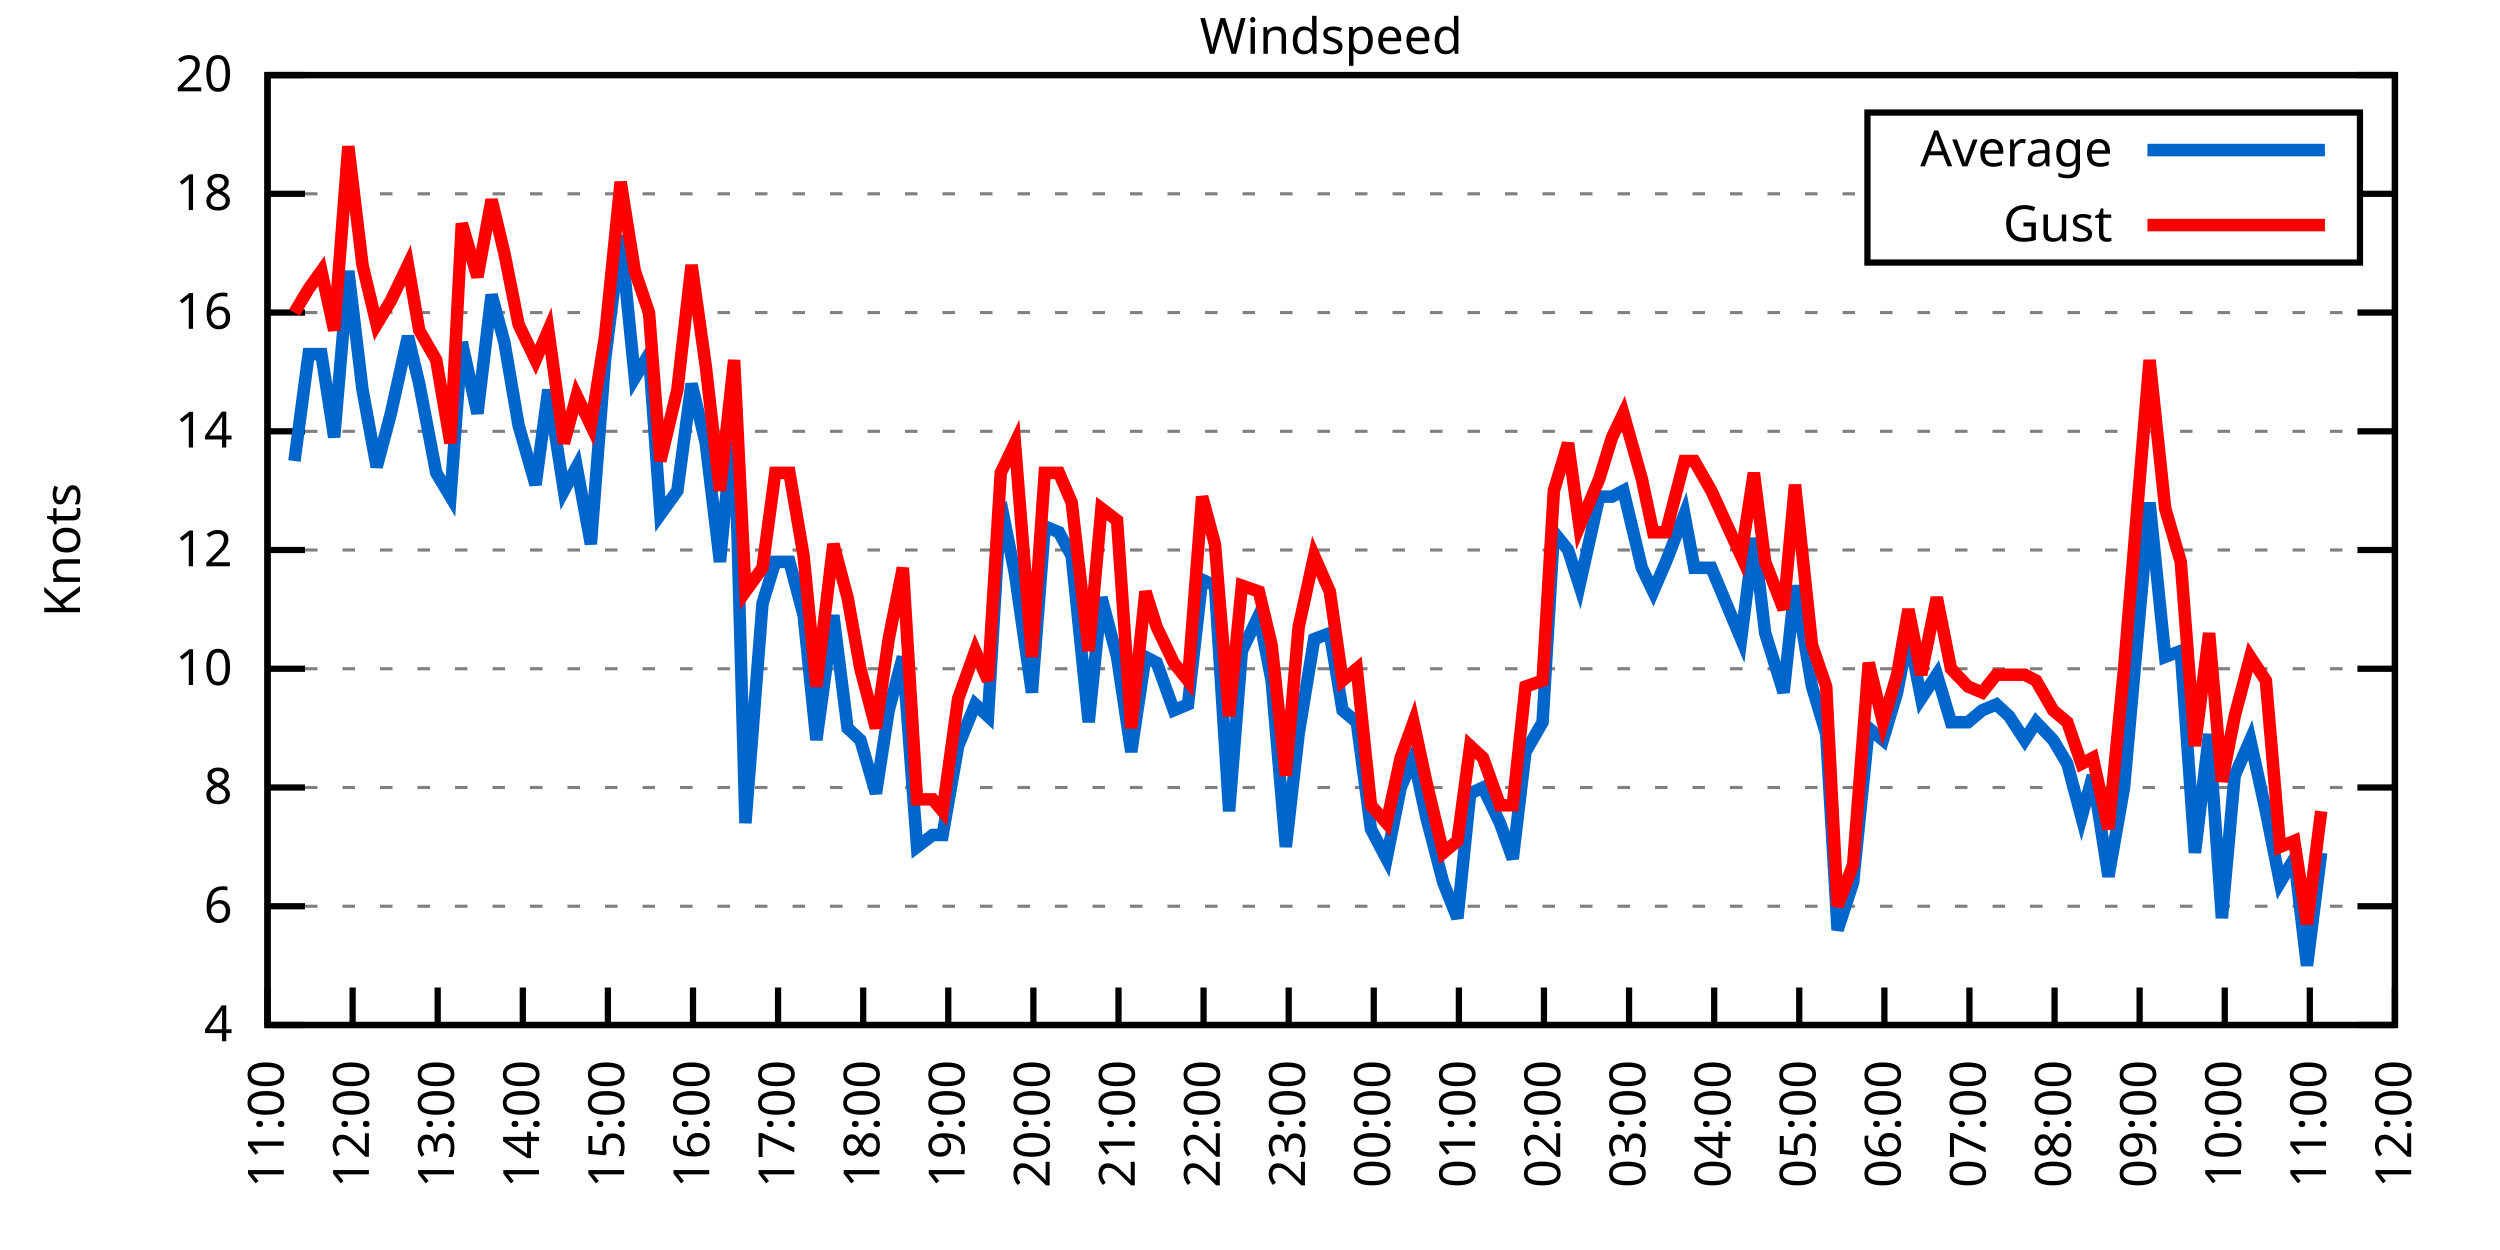
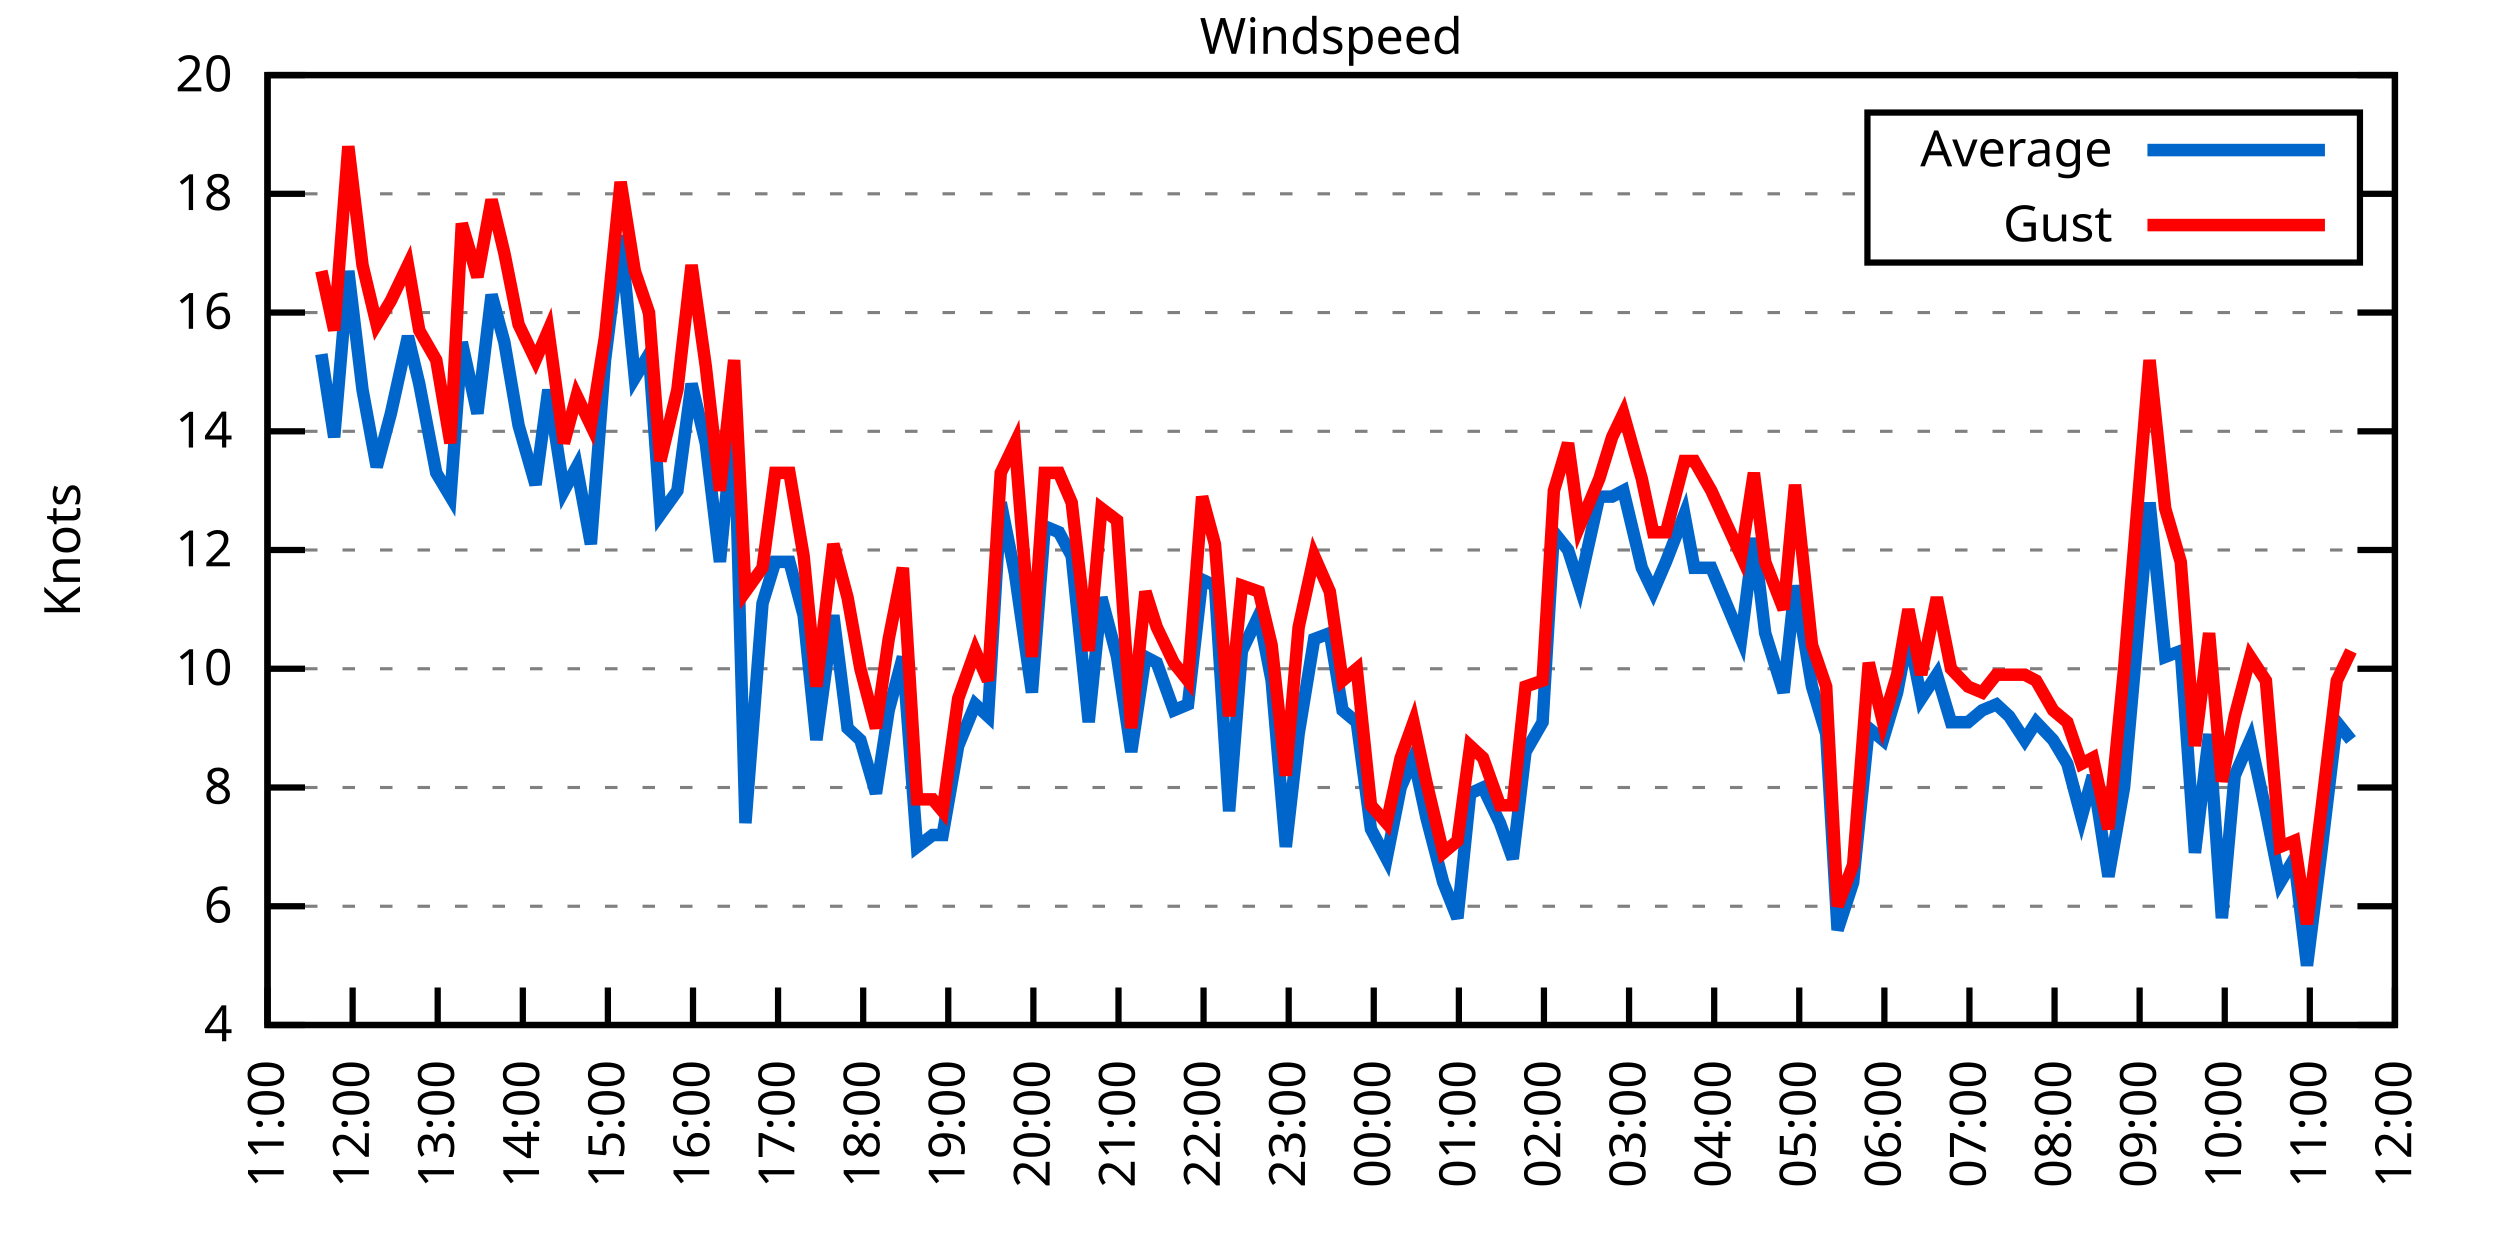
<svg xmlns="http://www.w3.org/2000/svg" xmlns:xlink="http://www.w3.org/1999/xlink" width="400" height="200" viewBox="0 0 400 200">
  <g id="gnuplot_canvas">
    <rect x="0" y="0" width="400" height="200" fill="none" />
    <defs>
      <circle id="gpDot" r="0.5" stroke-width="0.5" stroke="currentColor" />
      <path id="gpPt0" stroke-width="0.333" stroke="currentColor" d="M-1,0 h2 M0,-1 v2" />
      <path id="gpPt1" stroke-width="0.333" stroke="currentColor" d="M-1,-1 L1,1 M1,-1 L-1,1" />
      <path id="gpPt2" stroke-width="0.333" stroke="currentColor" d="M-1,0 L1,0 M0,-1 L0,1 M-1,-1 L1,1 M-1,1 L1,-1" />
      <rect id="gpPt3" stroke-width="0.333" stroke="currentColor" x="-1" y="-1" width="2" height="2" />
      <rect id="gpPt4" stroke-width="0.333" stroke="currentColor" fill="currentColor" x="-1" y="-1" width="2" height="2" />
      <circle id="gpPt5" stroke-width="0.333" stroke="currentColor" cx="0" cy="0" r="1" />
      <use xlink:href="#gpPt5" id="gpPt6" fill="currentColor" stroke="none" />
      <path id="gpPt7" stroke-width="0.333" stroke="currentColor" d="M0,-1.33 L-1.33,0.67 L1.33,0.67 z" />
      <use xlink:href="#gpPt7" id="gpPt8" fill="currentColor" stroke="none" />
      <use xlink:href="#gpPt7" id="gpPt9" stroke="currentColor" transform="rotate(180)" />
      <use xlink:href="#gpPt9" id="gpPt10" fill="currentColor" stroke="none" />
      <use xlink:href="#gpPt3" id="gpPt11" stroke="currentColor" transform="rotate(45)" />
      <use xlink:href="#gpPt11" id="gpPt12" fill="currentColor" stroke="none" />
      <path id="gpPt13" stroke-width="0.333" stroke="currentColor" d="M0,1.330 L1.265,0.411 L0.782,-1.067 L-0.782,-1.076 L-1.265,0.411 z" />
      <use xlink:href="#gpPt13" id="gpPt14" fill="currentColor" stroke="none" />
      <filter id="textbox" filterUnits="objectBoundingBox" x="0" y="0" height="1" width="1">
        <feFlood flood-color="white" flood-opacity="1" result="bgnd" />
        <feComposite in="SourceGraphic" in2="bgnd" operator="atop" />
      </filter>
      <filter id="greybox" filterUnits="objectBoundingBox" x="0" y="0" height="1" width="1">
        <feFlood flood-color="lightgrey" flood-opacity="1" result="grey" />
        <feComposite in="SourceGraphic" in2="grey" operator="atop" />
      </filter>
    </defs>
    <g fill="none" color="white" stroke="currentColor" stroke-width="1.00" stroke-linecap="butt" stroke-linejoin="miter">
</g>
    <g fill="none" color="black" stroke="currentColor" stroke-width="1.00" stroke-linecap="butt" stroke-linejoin="miter">
      <g stroke="none" shape-rendering="crispEdges">
        <polygon fill="rgb(255, 255, 255)" points="42.80,164.00 383.18,164.00 383.18,12.02 42.80,12.02 " />
      </g>
    </g>
    <g fill="none" color="black" stroke="currentColor" stroke-width="1.00" stroke-linecap="butt" stroke-linejoin="miter">
</g>
    <g fill="none" color="black" stroke="black" stroke-width="0.50" stroke-linecap="butt" stroke-linejoin="miter">
</g>
    <g fill="none" color="gray" stroke="currentColor" stroke-width="0.50" stroke-linecap="butt" stroke-linejoin="miter">
      <path stroke="gray" stroke-dasharray="2,4" class="gridline" d="M42.80,164.00 L383.19,164.00  " />
    </g>
    <g fill="none" color="gray" stroke="gray" stroke-width="1.00" stroke-linecap="butt" stroke-linejoin="miter">
</g>
    <g fill="none" color="black" stroke="currentColor" stroke-width="1.00" stroke-linecap="butt" stroke-linejoin="miter">
      <path stroke="black" d="M42.80,164.00 L48.80,164.00 M383.19,164.00 L377.19,164.00  " />
      <g transform="translate(37.20,166.60)" stroke="none" fill="black" font-family="Sans" font-size="8.00" text-anchor="end">
        <text>
          <tspan font-family="Sans"> 4</tspan>
        </text>
      </g>
    </g>
    <g fill="none" color="black" stroke="currentColor" stroke-width="1.00" stroke-linecap="butt" stroke-linejoin="miter">
</g>
    <g fill="none" color="black" stroke="black" stroke-width="0.50" stroke-linecap="butt" stroke-linejoin="miter">
</g>
    <g fill="none" color="gray" stroke="currentColor" stroke-width="0.50" stroke-linecap="butt" stroke-linejoin="miter">
      <path stroke="gray" stroke-dasharray="2,4" class="gridline" d="M42.80,145.00 L383.19,145.00  " />
    </g>
    <g fill="none" color="gray" stroke="gray" stroke-width="1.00" stroke-linecap="butt" stroke-linejoin="miter">
</g>
    <g fill="none" color="black" stroke="currentColor" stroke-width="1.00" stroke-linecap="butt" stroke-linejoin="miter">
      <path stroke="black" d="M42.80,145.00 L48.80,145.00 M383.19,145.00 L377.19,145.00  " />
      <g transform="translate(37.20,147.60)" stroke="none" fill="black" font-family="Sans" font-size="8.00" text-anchor="end">
        <text>
          <tspan font-family="Sans"> 6</tspan>
        </text>
      </g>
    </g>
    <g fill="none" color="black" stroke="currentColor" stroke-width="1.00" stroke-linecap="butt" stroke-linejoin="miter">
</g>
    <g fill="none" color="black" stroke="black" stroke-width="0.50" stroke-linecap="butt" stroke-linejoin="miter">
</g>
    <g fill="none" color="gray" stroke="currentColor" stroke-width="0.50" stroke-linecap="butt" stroke-linejoin="miter">
      <path stroke="gray" stroke-dasharray="2,4" class="gridline" d="M42.80,126.00 L383.19,126.00  " />
    </g>
    <g fill="none" color="gray" stroke="gray" stroke-width="1.00" stroke-linecap="butt" stroke-linejoin="miter">
</g>
    <g fill="none" color="black" stroke="currentColor" stroke-width="1.00" stroke-linecap="butt" stroke-linejoin="miter">
      <path stroke="black" d="M42.80,126.00 L48.80,126.00 M383.19,126.00 L377.19,126.00  " />
      <g transform="translate(37.20,128.60)" stroke="none" fill="black" font-family="Sans" font-size="8.00" text-anchor="end">
        <text>
          <tspan font-family="Sans"> 8</tspan>
        </text>
      </g>
    </g>
    <g fill="none" color="black" stroke="currentColor" stroke-width="1.00" stroke-linecap="butt" stroke-linejoin="miter">
</g>
    <g fill="none" color="black" stroke="black" stroke-width="0.50" stroke-linecap="butt" stroke-linejoin="miter">
</g>
    <g fill="none" color="gray" stroke="currentColor" stroke-width="0.50" stroke-linecap="butt" stroke-linejoin="miter">
      <path stroke="gray" stroke-dasharray="2,4" class="gridline" d="M42.80,107.00 L383.19,107.00  " />
    </g>
    <g fill="none" color="gray" stroke="gray" stroke-width="1.00" stroke-linecap="butt" stroke-linejoin="miter">
</g>
    <g fill="none" color="black" stroke="currentColor" stroke-width="1.00" stroke-linecap="butt" stroke-linejoin="miter">
      <path stroke="black" d="M42.80,107.00 L48.80,107.00 M383.19,107.00 L377.19,107.00  " />
      <g transform="translate(37.20,109.60)" stroke="none" fill="black" font-family="Sans" font-size="8.00" text-anchor="end">
        <text>
          <tspan font-family="Sans"> 10</tspan>
        </text>
      </g>
    </g>
    <g fill="none" color="black" stroke="currentColor" stroke-width="1.00" stroke-linecap="butt" stroke-linejoin="miter">
</g>
    <g fill="none" color="black" stroke="black" stroke-width="0.50" stroke-linecap="butt" stroke-linejoin="miter">
</g>
    <g fill="none" color="gray" stroke="currentColor" stroke-width="0.50" stroke-linecap="butt" stroke-linejoin="miter">
      <path stroke="gray" stroke-dasharray="2,4" class="gridline" d="M42.80,88.00 L383.19,88.00  " />
    </g>
    <g fill="none" color="gray" stroke="gray" stroke-width="1.00" stroke-linecap="butt" stroke-linejoin="miter">
</g>
    <g fill="none" color="black" stroke="currentColor" stroke-width="1.00" stroke-linecap="butt" stroke-linejoin="miter">
      <path stroke="black" d="M42.80,88.00 L48.80,88.00 M383.19,88.00 L377.19,88.00  " />
      <g transform="translate(37.20,90.60)" stroke="none" fill="black" font-family="Sans" font-size="8.00" text-anchor="end">
        <text>
          <tspan font-family="Sans"> 12</tspan>
        </text>
      </g>
    </g>
    <g fill="none" color="black" stroke="currentColor" stroke-width="1.00" stroke-linecap="butt" stroke-linejoin="miter">
</g>
    <g fill="none" color="black" stroke="black" stroke-width="0.50" stroke-linecap="butt" stroke-linejoin="miter">
</g>
    <g fill="none" color="gray" stroke="currentColor" stroke-width="0.50" stroke-linecap="butt" stroke-linejoin="miter">
      <path stroke="gray" stroke-dasharray="2,4" class="gridline" d="M42.80,69.01 L383.19,69.01  " />
    </g>
    <g fill="none" color="gray" stroke="gray" stroke-width="1.00" stroke-linecap="butt" stroke-linejoin="miter">
</g>
    <g fill="none" color="black" stroke="currentColor" stroke-width="1.00" stroke-linecap="butt" stroke-linejoin="miter">
      <path stroke="black" d="M42.80,69.01 L48.80,69.01 M383.19,69.01 L377.19,69.01  " />
      <g transform="translate(37.20,71.61)" stroke="none" fill="black" font-family="Sans" font-size="8.00" text-anchor="end">
        <text>
          <tspan font-family="Sans"> 14</tspan>
        </text>
      </g>
    </g>
    <g fill="none" color="black" stroke="currentColor" stroke-width="1.00" stroke-linecap="butt" stroke-linejoin="miter">
</g>
    <g fill="none" color="black" stroke="black" stroke-width="0.50" stroke-linecap="butt" stroke-linejoin="miter">
</g>
    <g fill="none" color="gray" stroke="currentColor" stroke-width="0.50" stroke-linecap="butt" stroke-linejoin="miter">
      <path stroke="gray" stroke-dasharray="2,4" class="gridline" d="M42.80,50.01 L383.19,50.01  " />
    </g>
    <g fill="none" color="gray" stroke="gray" stroke-width="1.00" stroke-linecap="butt" stroke-linejoin="miter">
</g>
    <g fill="none" color="black" stroke="currentColor" stroke-width="1.00" stroke-linecap="butt" stroke-linejoin="miter">
      <path stroke="black" d="M42.80,50.01 L48.80,50.01 M383.19,50.01 L377.19,50.01  " />
      <g transform="translate(37.20,52.61)" stroke="none" fill="black" font-family="Sans" font-size="8.00" text-anchor="end">
        <text>
          <tspan font-family="Sans"> 16</tspan>
        </text>
      </g>
    </g>
    <g fill="none" color="black" stroke="currentColor" stroke-width="1.00" stroke-linecap="butt" stroke-linejoin="miter">
</g>
    <g fill="none" color="black" stroke="black" stroke-width="0.50" stroke-linecap="butt" stroke-linejoin="miter">
</g>
    <g fill="none" color="gray" stroke="currentColor" stroke-width="0.50" stroke-linecap="butt" stroke-linejoin="miter">
      <path stroke="gray" stroke-dasharray="2,4" class="gridline" d="M42.80,31.01 L298.79,31.01 M377.59,31.01 L383.19,31.01  " />
    </g>
    <g fill="none" color="gray" stroke="gray" stroke-width="1.00" stroke-linecap="butt" stroke-linejoin="miter">
</g>
    <g fill="none" color="black" stroke="currentColor" stroke-width="1.00" stroke-linecap="butt" stroke-linejoin="miter">
      <path stroke="black" d="M42.80,31.01 L48.80,31.01 M383.19,31.01 L377.19,31.01  " />
      <g transform="translate(37.20,33.61)" stroke="none" fill="black" font-family="Sans" font-size="8.00" text-anchor="end">
        <text>
          <tspan font-family="Sans"> 18</tspan>
        </text>
      </g>
    </g>
    <g fill="none" color="black" stroke="currentColor" stroke-width="1.00" stroke-linecap="butt" stroke-linejoin="miter">
</g>
    <g fill="none" color="black" stroke="black" stroke-width="0.50" stroke-linecap="butt" stroke-linejoin="miter">
</g>
    <g fill="none" color="gray" stroke="currentColor" stroke-width="0.50" stroke-linecap="butt" stroke-linejoin="miter">
      <path stroke="gray" stroke-dasharray="2,4" class="gridline" d="M42.80,12.01 L383.19,12.01  " />
    </g>
    <g fill="none" color="gray" stroke="gray" stroke-width="1.00" stroke-linecap="butt" stroke-linejoin="miter">
</g>
    <g fill="none" color="black" stroke="currentColor" stroke-width="1.00" stroke-linecap="butt" stroke-linejoin="miter">
      <path stroke="black" d="M42.80,12.01 L48.80,12.01 M383.19,12.01 L377.19,12.01  " />
      <g transform="translate(37.20,14.61)" stroke="none" fill="black" font-family="Sans" font-size="8.00" text-anchor="end">
        <text>
          <tspan font-family="Sans"> 20</tspan>
        </text>
      </g>
    </g>
    <g fill="none" color="black" stroke="currentColor" stroke-width="1.00" stroke-linecap="butt" stroke-linejoin="miter">
      <path stroke="black" d="M42.80,164.00 L42.80,158.00  " />
      <g transform="translate(45.40,169.60) rotate(270.00)" stroke="none" fill="black" font-family="Sans" font-size="8.00" text-anchor="end">
        <text>
          <tspan font-family="Sans">11:00</tspan>
        </text>
      </g>
    </g>
    <g fill="none" color="black" stroke="currentColor" stroke-width="1.00" stroke-linecap="butt" stroke-linejoin="miter">
      <path stroke="black" d="M56.42,164.00 L56.42,158.00  " />
      <g transform="translate(59.02,169.60) rotate(270.00)" stroke="none" fill="black" font-family="Sans" font-size="8.00" text-anchor="end">
        <text>
          <tspan font-family="Sans">12:00</tspan>
        </text>
      </g>
    </g>
    <g fill="none" color="black" stroke="currentColor" stroke-width="1.00" stroke-linecap="butt" stroke-linejoin="miter">
      <path stroke="black" d="M70.03,164.00 L70.03,158.00  " />
      <g transform="translate(72.63,169.60) rotate(270.00)" stroke="none" fill="black" font-family="Sans" font-size="8.00" text-anchor="end">
        <text>
          <tspan font-family="Sans">13:00</tspan>
        </text>
      </g>
    </g>
    <g fill="none" color="black" stroke="currentColor" stroke-width="1.00" stroke-linecap="butt" stroke-linejoin="miter">
      <path stroke="black" d="M83.65,164.00 L83.65,158.00  " />
      <g transform="translate(86.25,169.60) rotate(270.00)" stroke="none" fill="black" font-family="Sans" font-size="8.00" text-anchor="end">
        <text>
          <tspan font-family="Sans">14:00</tspan>
        </text>
      </g>
    </g>
    <g fill="none" color="black" stroke="currentColor" stroke-width="1.00" stroke-linecap="butt" stroke-linejoin="miter">
      <path stroke="black" d="M97.26,164.00 L97.26,158.00  " />
      <g transform="translate(99.86,169.60) rotate(270.00)" stroke="none" fill="black" font-family="Sans" font-size="8.00" text-anchor="end">
        <text>
          <tspan font-family="Sans">15:00</tspan>
        </text>
      </g>
    </g>
    <g fill="none" color="black" stroke="currentColor" stroke-width="1.00" stroke-linecap="butt" stroke-linejoin="miter">
      <path stroke="black" d="M110.88,164.00 L110.88,158.00  " />
      <g transform="translate(113.48,169.60) rotate(270.00)" stroke="none" fill="black" font-family="Sans" font-size="8.00" text-anchor="end">
        <text>
          <tspan font-family="Sans">16:00</tspan>
        </text>
      </g>
    </g>
    <g fill="none" color="black" stroke="currentColor" stroke-width="1.00" stroke-linecap="butt" stroke-linejoin="miter">
      <path stroke="black" d="M124.49,164.00 L124.49,158.00  " />
      <g transform="translate(127.09,169.60) rotate(270.00)" stroke="none" fill="black" font-family="Sans" font-size="8.00" text-anchor="end">
        <text>
          <tspan font-family="Sans">17:00</tspan>
        </text>
      </g>
    </g>
    <g fill="none" color="black" stroke="currentColor" stroke-width="1.00" stroke-linecap="butt" stroke-linejoin="miter">
      <path stroke="black" d="M138.11,164.00 L138.11,158.00  " />
      <g transform="translate(140.71,169.60) rotate(270.00)" stroke="none" fill="black" font-family="Sans" font-size="8.00" text-anchor="end">
        <text>
          <tspan font-family="Sans">18:00</tspan>
        </text>
      </g>
    </g>
    <g fill="none" color="black" stroke="currentColor" stroke-width="1.00" stroke-linecap="butt" stroke-linejoin="miter">
      <path stroke="black" d="M151.72,164.00 L151.72,158.00  " />
      <g transform="translate(154.32,169.60) rotate(270.00)" stroke="none" fill="black" font-family="Sans" font-size="8.00" text-anchor="end">
        <text>
          <tspan font-family="Sans">19:00</tspan>
        </text>
      </g>
    </g>
    <g fill="none" color="black" stroke="currentColor" stroke-width="1.00" stroke-linecap="butt" stroke-linejoin="miter">
      <path stroke="black" d="M165.34,164.00 L165.34,158.00  " />
      <g transform="translate(167.94,169.60) rotate(270.00)" stroke="none" fill="black" font-family="Sans" font-size="8.00" text-anchor="end">
        <text>
          <tspan font-family="Sans">20:00</tspan>
        </text>
      </g>
    </g>
    <g fill="none" color="black" stroke="currentColor" stroke-width="1.00" stroke-linecap="butt" stroke-linejoin="miter">
      <path stroke="black" d="M178.96,164.00 L178.96,158.00  " />
      <g transform="translate(181.56,169.60) rotate(270.00)" stroke="none" fill="black" font-family="Sans" font-size="8.00" text-anchor="end">
        <text>
          <tspan font-family="Sans">21:00</tspan>
        </text>
      </g>
    </g>
    <g fill="none" color="black" stroke="currentColor" stroke-width="1.00" stroke-linecap="butt" stroke-linejoin="miter">
      <path stroke="black" d="M192.57,164.00 L192.57,158.00  " />
      <g transform="translate(195.17,169.60) rotate(270.00)" stroke="none" fill="black" font-family="Sans" font-size="8.00" text-anchor="end">
        <text>
          <tspan font-family="Sans">22:00</tspan>
        </text>
      </g>
    </g>
    <g fill="none" color="black" stroke="currentColor" stroke-width="1.00" stroke-linecap="butt" stroke-linejoin="miter">
      <path stroke="black" d="M206.19,164.00 L206.19,158.00  " />
      <g transform="translate(208.79,169.60) rotate(270.00)" stroke="none" fill="black" font-family="Sans" font-size="8.00" text-anchor="end">
        <text>
          <tspan font-family="Sans">23:00</tspan>
        </text>
      </g>
    </g>
    <g fill="none" color="black" stroke="currentColor" stroke-width="1.00" stroke-linecap="butt" stroke-linejoin="miter">
      <path stroke="black" d="M219.80,164.00 L219.80,158.00  " />
      <g transform="translate(222.40,169.60) rotate(270.00)" stroke="none" fill="black" font-family="Sans" font-size="8.00" text-anchor="end">
        <text>
          <tspan font-family="Sans">00:00</tspan>
        </text>
      </g>
    </g>
    <g fill="none" color="black" stroke="currentColor" stroke-width="1.00" stroke-linecap="butt" stroke-linejoin="miter">
      <path stroke="black" d="M233.42,164.00 L233.42,158.00  " />
      <g transform="translate(236.02,169.60) rotate(270.00)" stroke="none" fill="black" font-family="Sans" font-size="8.00" text-anchor="end">
        <text>
          <tspan font-family="Sans">01:00</tspan>
        </text>
      </g>
    </g>
    <g fill="none" color="black" stroke="currentColor" stroke-width="1.00" stroke-linecap="butt" stroke-linejoin="miter">
      <path stroke="black" d="M247.03,164.00 L247.03,158.00  " />
      <g transform="translate(249.63,169.60) rotate(270.00)" stroke="none" fill="black" font-family="Sans" font-size="8.00" text-anchor="end">
        <text>
          <tspan font-family="Sans">02:00</tspan>
        </text>
      </g>
    </g>
    <g fill="none" color="black" stroke="currentColor" stroke-width="1.00" stroke-linecap="butt" stroke-linejoin="miter">
      <path stroke="black" d="M260.65,164.00 L260.65,158.00  " />
      <g transform="translate(263.25,169.60) rotate(270.00)" stroke="none" fill="black" font-family="Sans" font-size="8.00" text-anchor="end">
        <text>
          <tspan font-family="Sans">03:00</tspan>
        </text>
      </g>
    </g>
    <g fill="none" color="black" stroke="currentColor" stroke-width="1.00" stroke-linecap="butt" stroke-linejoin="miter">
      <path stroke="black" d="M274.27,164.00 L274.27,158.00  " />
      <g transform="translate(276.87,169.60) rotate(270.00)" stroke="none" fill="black" font-family="Sans" font-size="8.00" text-anchor="end">
        <text>
          <tspan font-family="Sans">04:00</tspan>
        </text>
      </g>
    </g>
    <g fill="none" color="black" stroke="currentColor" stroke-width="1.00" stroke-linecap="butt" stroke-linejoin="miter">
      <path stroke="black" d="M287.88,164.00 L287.88,158.00  " />
      <g transform="translate(290.48,169.60) rotate(270.00)" stroke="none" fill="black" font-family="Sans" font-size="8.00" text-anchor="end">
        <text>
          <tspan font-family="Sans">05:00</tspan>
        </text>
      </g>
    </g>
    <g fill="none" color="black" stroke="currentColor" stroke-width="1.00" stroke-linecap="butt" stroke-linejoin="miter">
      <path stroke="black" d="M301.50,164.00 L301.50,158.00  " />
      <g transform="translate(304.10,169.60) rotate(270.00)" stroke="none" fill="black" font-family="Sans" font-size="8.00" text-anchor="end">
        <text>
          <tspan font-family="Sans">06:00</tspan>
        </text>
      </g>
    </g>
    <g fill="none" color="black" stroke="currentColor" stroke-width="1.00" stroke-linecap="butt" stroke-linejoin="miter">
      <path stroke="black" d="M315.11,164.00 L315.11,158.00  " />
      <g transform="translate(317.71,169.60) rotate(270.00)" stroke="none" fill="black" font-family="Sans" font-size="8.00" text-anchor="end">
        <text>
          <tspan font-family="Sans">07:00</tspan>
        </text>
      </g>
    </g>
    <g fill="none" color="black" stroke="currentColor" stroke-width="1.00" stroke-linecap="butt" stroke-linejoin="miter">
      <path stroke="black" d="M328.73,164.00 L328.73,158.00  " />
      <g transform="translate(331.33,169.60) rotate(270.00)" stroke="none" fill="black" font-family="Sans" font-size="8.00" text-anchor="end">
        <text>
          <tspan font-family="Sans">08:00</tspan>
        </text>
      </g>
    </g>
    <g fill="none" color="black" stroke="currentColor" stroke-width="1.00" stroke-linecap="butt" stroke-linejoin="miter">
      <path stroke="black" d="M342.34,164.00 L342.34,158.00  " />
      <g transform="translate(344.94,169.60) rotate(270.00)" stroke="none" fill="black" font-family="Sans" font-size="8.00" text-anchor="end">
        <text>
          <tspan font-family="Sans">09:00</tspan>
        </text>
      </g>
    </g>
    <g fill="none" color="black" stroke="currentColor" stroke-width="1.00" stroke-linecap="butt" stroke-linejoin="miter">
      <path stroke="black" d="M355.96,164.00 L355.96,158.00  " />
      <g transform="translate(358.56,169.60) rotate(270.00)" stroke="none" fill="black" font-family="Sans" font-size="8.00" text-anchor="end">
        <text>
          <tspan font-family="Sans">10:00</tspan>
        </text>
      </g>
    </g>
    <g fill="none" color="black" stroke="currentColor" stroke-width="1.00" stroke-linecap="butt" stroke-linejoin="miter">
      <path stroke="black" d="M369.57,164.00 L369.57,158.00  " />
      <g transform="translate(372.17,169.60) rotate(270.00)" stroke="none" fill="black" font-family="Sans" font-size="8.00" text-anchor="end">
        <text>
          <tspan font-family="Sans">11:00</tspan>
        </text>
      </g>
    </g>
    <g fill="none" color="black" stroke="currentColor" stroke-width="1.00" stroke-linecap="butt" stroke-linejoin="miter">
      <path stroke="black" d="M383.19,164.00 L383.19,158.00  " />
      <g transform="translate(385.79,169.60) rotate(270.00)" stroke="none" fill="black" font-family="Sans" font-size="8.00" text-anchor="end">
        <text>
          <tspan font-family="Sans">12:00</tspan>
        </text>
      </g>
    </g>
    <g fill="none" color="black" stroke="currentColor" stroke-width="1.00" stroke-linecap="butt" stroke-linejoin="miter">
</g>
    <g fill="none" color="black" stroke="currentColor" stroke-width="1.00" stroke-linecap="butt" stroke-linejoin="miter">
      <path stroke="black" d="M42.80,12.01 L42.80,164.00 L383.19,164.00 L383.19,12.01 L42.80,12.01 Z  " />
    </g>
    <g fill="none" color="black" stroke="currentColor" stroke-width="1.00" stroke-linecap="butt" stroke-linejoin="miter">
</g>
    <g fill="none" color="black" stroke="currentColor" stroke-width="1.00" stroke-linecap="butt" stroke-linejoin="miter">
      <path stroke="black" d="M298.79,42.01 L298.79,18.01 L377.59,18.01 L377.59,42.01 L298.79,42.01 Z  " />
    </g>
    <g id="Windspeed_plot_1">
      <g fill="none" color="white" stroke="black" stroke-width="2.00" stroke-linecap="butt" stroke-linejoin="miter">
</g>
      <g fill="none" color="black" stroke="currentColor" stroke-width="2.00" stroke-linecap="butt" stroke-linejoin="miter">
        <g transform="translate(337.99,26.61)" stroke="none" fill="black" font-family="Sans" font-size="8.00" text-anchor="end">
          <text>
            <tspan font-family="Sans">Average</tspan>
          </text>
        </g>
      </g>
      <g fill="none" color="black" stroke="currentColor" stroke-width="2.00" stroke-linecap="butt" stroke-linejoin="miter">
-         <path stroke="rgb(  0, 102, 204)" d="M343.59,24.01 L371.99,24.01 M47.11,73.76 L49.38,56.66 L51.42,56.66 L53.47,69.96 L55.73,43.36 L58.00,62.36   L60.27,74.71 L62.54,66.16 L65.27,53.81 L67.08,61.41 L69.80,75.66 L72.07,79.46 L73.89,54.76 L76.39,66.16   L78.65,47.16 L80.70,54.76 L82.97,68.06 L85.69,77.56 L87.73,62.36 L90.23,78.51 L92.27,74.71 L94.54,87.06   L96.81,57.61 L99.30,37.66 L101.57,60.46 L103.84,56.66 L105.66,82.31 L108.38,78.51 L110.65,61.41 L112.92,70.91   L115.19,89.90 L117.46,66.16 L119.27,131.70 L122.00,96.55 L124.04,89.90 L126.31,89.90 L128.58,98.45 L130.62,118.40   L133.34,98.45 L135.61,116.50 L137.66,118.40 L140.15,126.95 L142.19,113.65 L144.46,105.10 L146.73,135.50 L149.23,133.60   L150.82,133.60 L153.31,119.35 L156.04,112.70 L158.08,114.60 L160.12,80.41 L162.39,91.80 L165.11,110.80 L167.16,84.21   L169.43,85.16 L171.47,88.95 L174.19,115.55 L176.23,95.60 L178.73,105.10 L181.00,120.30 L183.27,105.10 L185.08,106.05   L187.81,113.65 L190.08,112.70 L192.34,92.75 L194.39,93.70 L196.66,129.80 L198.70,104.15 L201.42,98.45 L203.46,108.90   L205.73,135.50 L207.78,117.45 L210.27,102.25 L212.77,101.30 L214.81,113.65 L217.08,115.55 L219.35,132.65 L221.85,137.40   L224.11,126.00 L226.16,121.25 L228.20,130.75 L230.92,141.20 L233.19,146.90 L235.23,126.95 L237.28,126.00 L240.00,131.70   L242.04,137.40 L244.08,120.30 L246.81,115.55 L248.62,85.16 L250.89,88.00 L252.71,93.70 L255.88,79.46 L257.93,79.46   L259.74,78.51 L262.69,90.85 L264.51,94.65 L266.55,89.90 L269.50,82.31 L271.09,90.85 L273.81,90.85 L278.58,102.25   L280.62,86.11 L282.43,101.30 L285.38,110.80 L287.20,93.70 L289.92,109.85 L292.19,117.45 L294.01,148.80 L296.50,141.20   L299.00,116.50 L301.27,118.40 L303.54,110.80 L305.35,101.30 L307.40,111.75 L309.89,107.95 L312.16,115.55 L314.89,115.55   L317.15,113.65 L319.42,112.70 L321.47,114.60 L323.96,118.40 L325.78,115.55 L328.50,118.40 L330.77,122.20 L333.04,130.75   L334.85,124.10 L337.35,140.25 L339.85,126.00 L343.93,80.41 L346.43,105.10 L348.92,104.15 L351.19,136.45 L353.46,117.45   L355.50,146.90 L357.55,124.10 L360.04,118.40 L362.54,129.80 L364.81,141.20 L367.08,137.40 L369.12,154.50 L371.39,136.45    " />
+         <path stroke="rgb(  0, 102, 204)" d="M343.59,24.01 L371.99,24.01 M51.42,56.66 L53.47,69.96 L55.73,43.36 L58.00,62.36 L60.27,74.71 L62.54,66.16   L65.27,53.81 L67.08,61.41 L69.80,75.66 L72.07,79.46 L73.89,54.76 L76.39,66.16 L78.65,47.16 L80.70,54.76   L82.97,68.06 L85.69,77.56 L87.73,62.36 L90.23,78.51 L92.27,74.71 L94.54,87.06 L96.81,57.61 L99.30,37.66   L101.57,60.46 L103.84,56.66 L105.66,82.31 L108.38,78.51 L110.65,61.41 L112.92,70.91 L115.19,89.90 L117.46,66.16   L119.27,131.70 L122.00,96.55 L124.04,89.90 L126.31,89.90 L128.58,98.45 L130.62,118.40 L133.34,98.45 L135.61,116.50   L137.66,118.40 L140.15,126.95 L142.19,113.65 L144.46,105.10 L146.73,135.50 L149.23,133.60 L150.82,133.60 L153.31,119.35   L156.04,112.70 L158.08,114.60 L160.12,80.41 L162.39,91.80 L165.11,110.80 L167.16,84.21 L169.43,85.16 L171.47,88.95   L174.19,115.55 L176.23,95.60 L178.73,105.10 L181.00,120.30 L183.27,105.10 L185.08,106.05 L187.81,113.65 L190.08,112.70   L192.34,92.75 L194.39,93.70 L196.66,129.80 L198.70,104.15 L201.42,98.45 L203.46,108.90 L205.73,135.50 L207.78,117.45   L210.27,102.25 L212.77,101.30 L214.81,113.65 L217.08,115.55 L219.35,132.65 L221.85,137.40 L224.11,126.00 L226.16,121.25   L228.20,130.75 L230.92,141.20 L233.19,146.90 L235.23,126.95 L237.28,126.00 L240.00,131.70 L242.04,137.40 L244.08,120.30   L246.81,115.55 L248.62,85.16 L250.89,88.00 L252.71,93.70 L255.88,79.46 L257.93,79.46 L259.74,78.51 L262.69,90.85   L264.51,94.65 L266.55,89.90 L269.50,82.31 L271.09,90.85 L273.81,90.85 L278.58,102.25 L280.62,86.11 L282.43,101.30   L285.38,110.80 L287.20,93.70 L289.92,109.85 L292.19,117.45 L294.01,148.80 L296.50,141.20 L299.00,116.50 L301.27,118.40   L303.54,110.80 L305.35,101.30 L307.40,111.75 L309.89,107.95 L312.16,115.55 L314.89,115.55 L317.15,113.65 L319.42,112.70   L321.47,114.60 L323.96,118.40 L325.78,115.55 L328.50,118.40 L330.77,122.20 L333.04,130.75 L334.85,124.10 L337.35,140.25   L339.85,126.00 L343.93,80.41 L346.43,105.10 L348.92,104.15 L351.19,136.45 L353.46,117.45 L355.50,146.90 L357.55,124.10   L360.04,118.40 L362.54,129.80 L364.81,141.20 L367.08,137.40 L369.12,154.50 L371.39,136.45 L373.89,115.55 L376.16,118.40    " />
      </g>
    </g>
    <g id="Windspeed_plot_2">
      <g fill="none" color="black" stroke="currentColor" stroke-width="2.00" stroke-linecap="butt" stroke-linejoin="miter">
        <g transform="translate(337.99,38.61)" stroke="none" fill="black" font-family="Sans" font-size="8.00" text-anchor="end">
          <text>
            <tspan font-family="Sans">Gust</tspan>
          </text>
        </g>
      </g>
      <g fill="none" color="black" stroke="currentColor" stroke-width="2.00" stroke-linecap="butt" stroke-linejoin="miter">
-         <path stroke="rgb(255,   0,   0)" d="M343.59,36.01 L371.99,36.01 M47.11,50.01 L49.38,46.21 L51.42,43.36 L53.47,52.86 L55.73,23.41 L58.00,42.41   L60.27,51.91 L62.54,48.11 L65.27,42.41 L67.08,52.86 L69.80,57.61 L72.07,70.91 L73.89,35.76 L76.39,44.31   L78.65,31.96 L80.70,40.51 L82.97,51.91 L85.69,57.61 L87.73,52.86 L90.23,70.91 L92.27,63.31 L94.54,68.06   L96.81,53.81 L99.30,29.11 L101.57,43.36 L103.84,50.01 L105.66,73.76 L108.38,62.36 L110.65,42.41 L112.92,58.56   L115.19,78.51 L117.46,57.61 L119.27,94.65 L122.00,90.85 L124.04,75.66 L126.31,75.66 L128.58,88.95 L130.62,109.85   L133.34,87.06 L135.61,95.60 L137.66,107.00 L140.15,116.50 L142.19,102.25 L144.46,90.85 L146.73,127.90 L149.23,127.90   L150.82,129.80 L153.31,111.75 L156.04,104.15 L158.08,108.90 L160.12,75.66 L162.39,70.91 L165.11,105.10 L167.16,75.66   L169.43,75.66 L171.47,80.41 L174.19,104.15 L176.23,81.36 L178.73,83.26 L181.00,116.50 L183.27,94.65 L185.08,100.35   L187.81,106.05 L190.08,108.90 L192.34,79.46 L194.39,87.06 L196.66,114.60 L198.70,93.70 L201.42,94.65 L203.46,103.20   L205.73,124.10 L207.78,100.35 L210.27,88.95 L212.77,94.65 L214.81,108.90 L217.08,107.00 L219.35,128.85 L221.85,131.70   L224.11,121.25 L226.16,115.55 L228.20,125.05 L230.92,136.45 L233.19,134.55 L235.23,119.35 L237.28,121.25 L240.00,128.85   L242.04,128.85 L244.08,109.85 L246.81,108.90 L248.62,78.51 L250.89,70.91 L252.71,84.21 L255.88,76.61 L257.93,69.96   L259.74,66.16 L262.69,76.61 L264.51,85.16 L266.55,85.16 L269.50,73.76 L271.09,73.76 L273.81,78.51 L278.58,88.95   L280.62,75.66 L282.43,89.90 L285.38,97.50 L287.20,77.56 L289.92,103.20 L292.19,109.85 L294.01,145.00 L296.50,138.35   L299.00,106.05 L301.27,115.55 L303.54,107.95 L305.35,97.50 L307.40,107.95 L309.89,95.60 L312.16,107.00 L314.89,109.85   L317.15,110.80 L319.42,107.95 L321.47,107.95 L323.96,107.95 L325.78,108.90 L328.50,113.65 L330.77,115.55 L333.04,122.20   L334.85,121.25 L337.35,132.65 L339.85,107.00 L343.93,57.61 L346.43,81.36 L348.92,89.90 L351.19,119.35 L353.46,101.30   L355.50,125.05 L357.55,114.60 L360.04,105.10 L362.54,108.90 L364.81,135.50 L367.08,134.55 L369.12,147.85 L371.39,129.80    " />
+         <path stroke="rgb(255,   0,   0)" d="M343.59,36.01 L371.99,36.01 M51.42,43.36 L53.47,52.86 L55.73,23.41 L58.00,42.41 L60.27,51.91 L62.54,48.11   L65.27,42.41 L67.08,52.86 L69.80,57.61 L72.07,70.91 L73.89,35.76 L76.39,44.31 L78.65,31.96 L80.70,40.51   L82.97,51.91 L85.69,57.61 L87.73,52.86 L90.23,70.91 L92.27,63.31 L94.54,68.06 L96.81,53.81 L99.30,29.11   L101.57,43.36 L103.84,50.01 L105.66,73.76 L108.38,62.36 L110.65,42.41 L112.92,58.56 L115.19,78.51 L117.46,57.61   L119.27,94.65 L122.00,90.85 L124.04,75.66 L126.31,75.66 L128.58,88.95 L130.62,109.85 L133.34,87.06 L135.61,95.60   L137.66,107.00 L140.15,116.50 L142.19,102.25 L144.46,90.85 L146.73,127.90 L149.23,127.90 L150.82,129.80 L153.31,111.75   L156.04,104.15 L158.08,108.90 L160.12,75.66 L162.39,70.91 L165.11,105.10 L167.16,75.66 L169.43,75.66 L171.47,80.41   L174.19,104.15 L176.23,81.36 L178.73,83.26 L181.00,116.50 L183.27,94.65 L185.08,100.35 L187.81,106.05 L190.08,108.90   L192.34,79.46 L194.39,87.06 L196.66,114.60 L198.70,93.70 L201.42,94.65 L203.46,103.20 L205.73,124.10 L207.78,100.35   L210.27,88.95 L212.77,94.65 L214.81,108.90 L217.08,107.00 L219.35,128.85 L221.85,131.70 L224.11,121.25 L226.16,115.55   L228.20,125.05 L230.92,136.45 L233.19,134.55 L235.23,119.35 L237.28,121.25 L240.00,128.85 L242.04,128.85 L244.08,109.85   L246.81,108.90 L248.62,78.51 L250.89,70.91 L252.71,84.21 L255.88,76.61 L257.93,69.96 L259.74,66.16 L262.69,76.61   L264.51,85.16 L266.55,85.16 L269.50,73.76 L271.09,73.76 L273.81,78.51 L278.58,88.95 L280.62,75.66 L282.43,89.90   L285.38,97.50 L287.20,77.56 L289.92,103.20 L292.19,109.85 L294.01,145.00 L296.50,138.35 L299.00,106.05 L301.27,115.55   L303.54,107.95 L305.35,97.50 L307.40,107.95 L309.89,95.60 L312.16,107.00 L314.89,109.85 L317.15,110.80 L319.42,107.95   L321.47,107.95 L323.96,107.95 L325.78,108.90 L328.50,113.65 L330.77,115.55 L333.04,122.20 L334.85,121.25 L337.35,132.65   L339.85,107.00 L343.93,57.61 L346.43,81.36 L348.92,89.90 L351.19,119.35 L353.46,101.30 L355.50,125.05 L357.55,114.60   L360.04,105.10 L362.54,108.90 L364.81,135.50 L367.08,134.55 L369.12,147.85 L371.39,129.80 L373.89,108.90 L376.16,104.15    " />
      </g>
    </g>
    <g fill="none" color="black" stroke="currentColor" stroke-width="2.00" stroke-linecap="butt" stroke-linejoin="miter">
</g>
    <g fill="none" color="black" stroke="black" stroke-width="1.00" stroke-linecap="butt" stroke-linejoin="miter">
</g>
    <g fill="none" color="black" stroke="currentColor" stroke-width="1.00" stroke-linecap="butt" stroke-linejoin="miter">
      <path stroke="black" d="M42.80,12.01 L42.80,164.00 L383.19,164.00 L383.19,12.01 L42.80,12.01 Z  " />
      <g transform="translate(12.80,88.01) rotate(270.00)" stroke="none" fill="black" font-family="Sans" font-size="8.00" text-anchor="middle">
        <text>
          <tspan font-family="Sans">Knots</tspan>
        </text>
      </g>
    </g>
    <g fill="none" color="black" stroke="currentColor" stroke-width="1.00" stroke-linecap="butt" stroke-linejoin="miter">
</g>
    <g fill="none" color="black" stroke="currentColor" stroke-width="1.00" stroke-linecap="butt" stroke-linejoin="miter">
      <g transform="translate(212.99,8.61)" stroke="none" fill="black" font-family="Sans" font-size="8.00" text-anchor="middle">
        <text>
          <tspan font-family="Sans">Windspeed</tspan>
        </text>
      </g>
    </g>
    <g fill="none" color="black" stroke="currentColor" stroke-width="1.00" stroke-linecap="butt" stroke-linejoin="miter">
</g>
  </g>
</svg>
